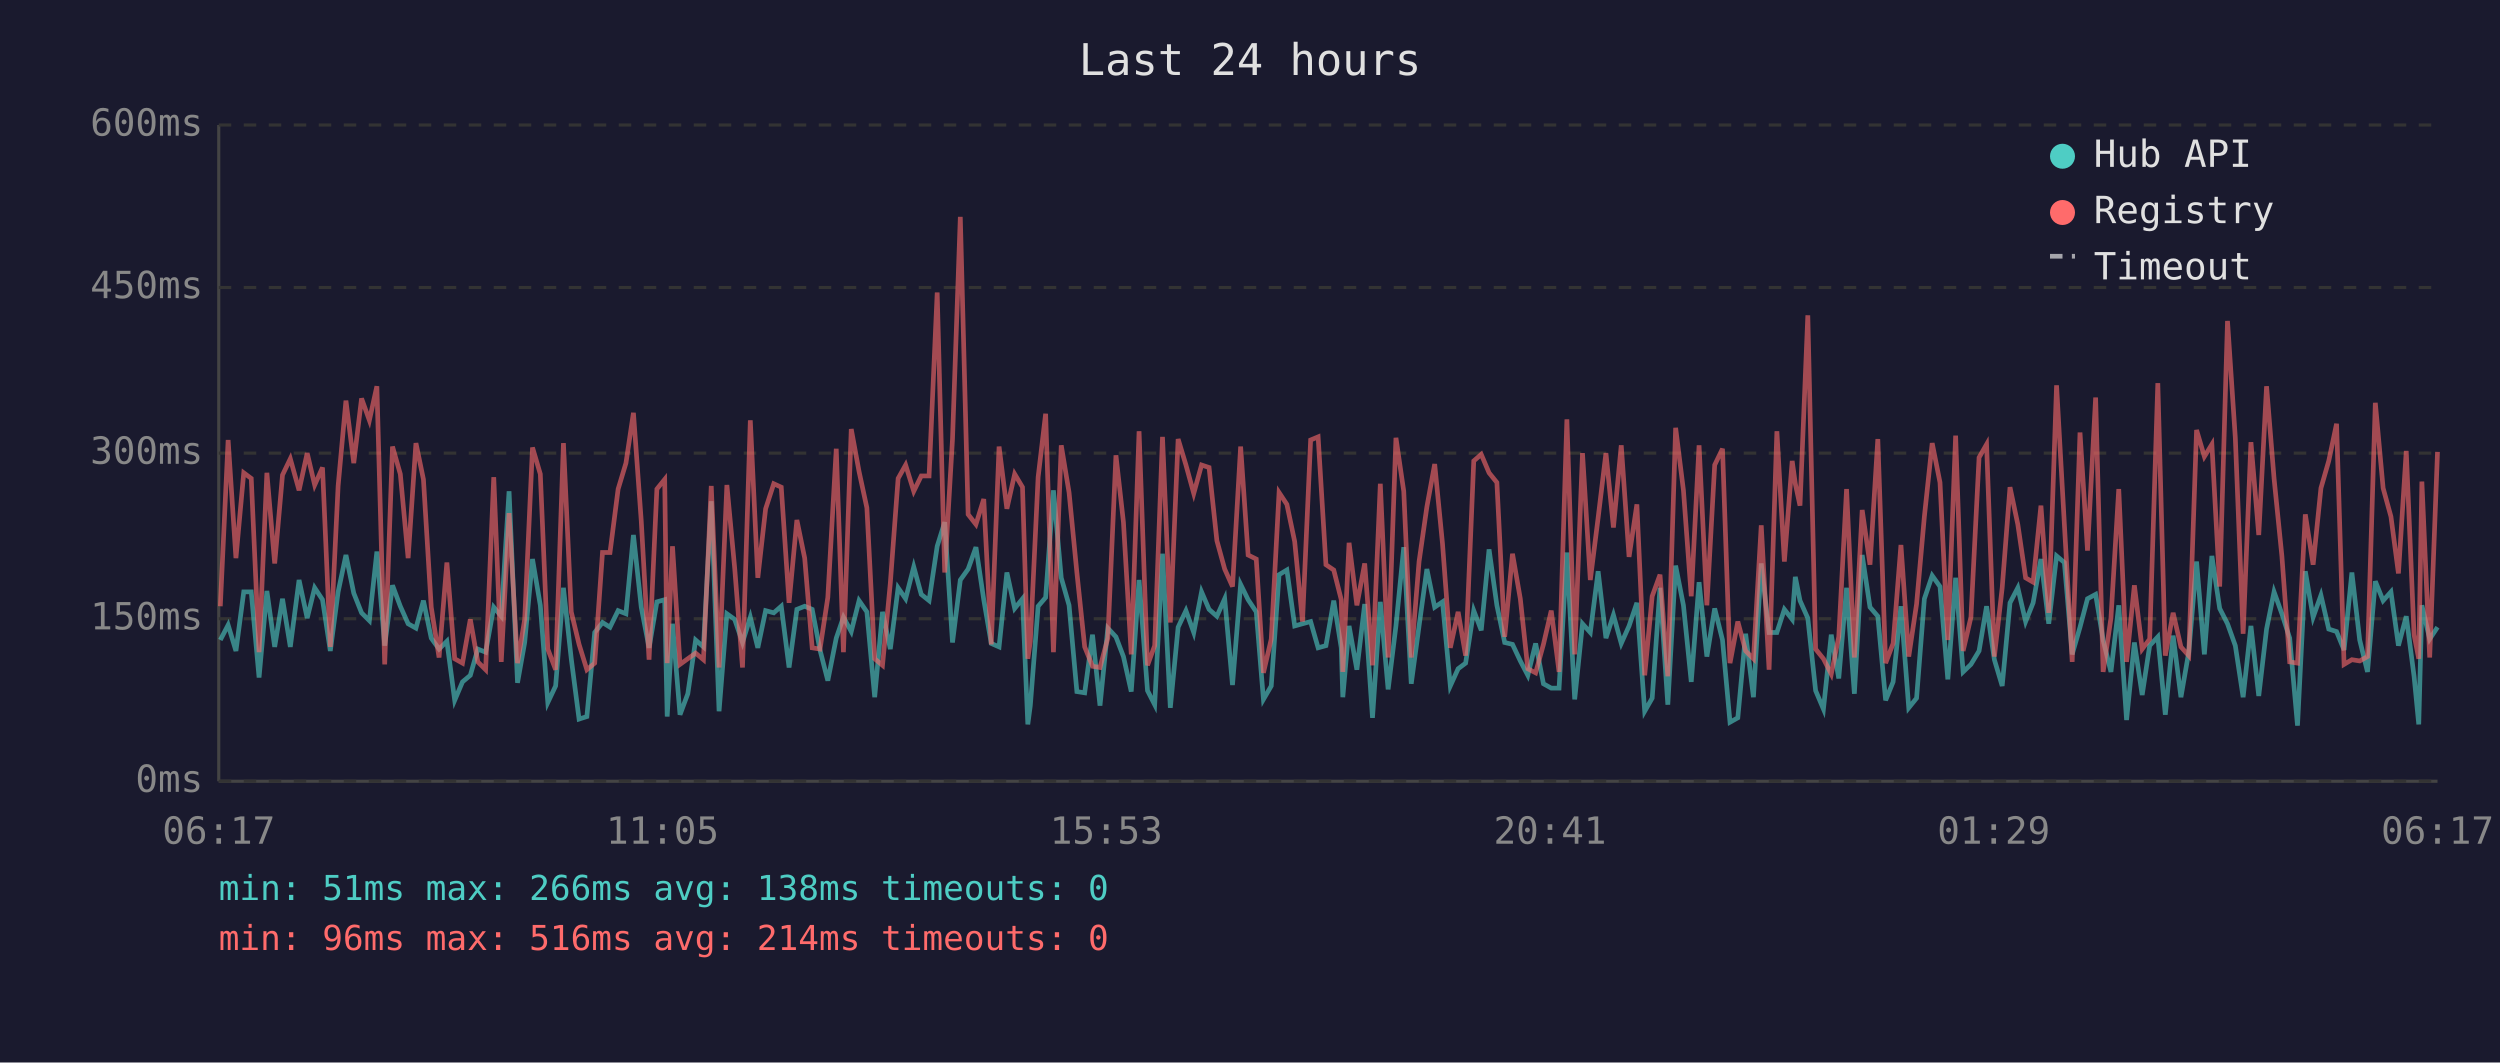
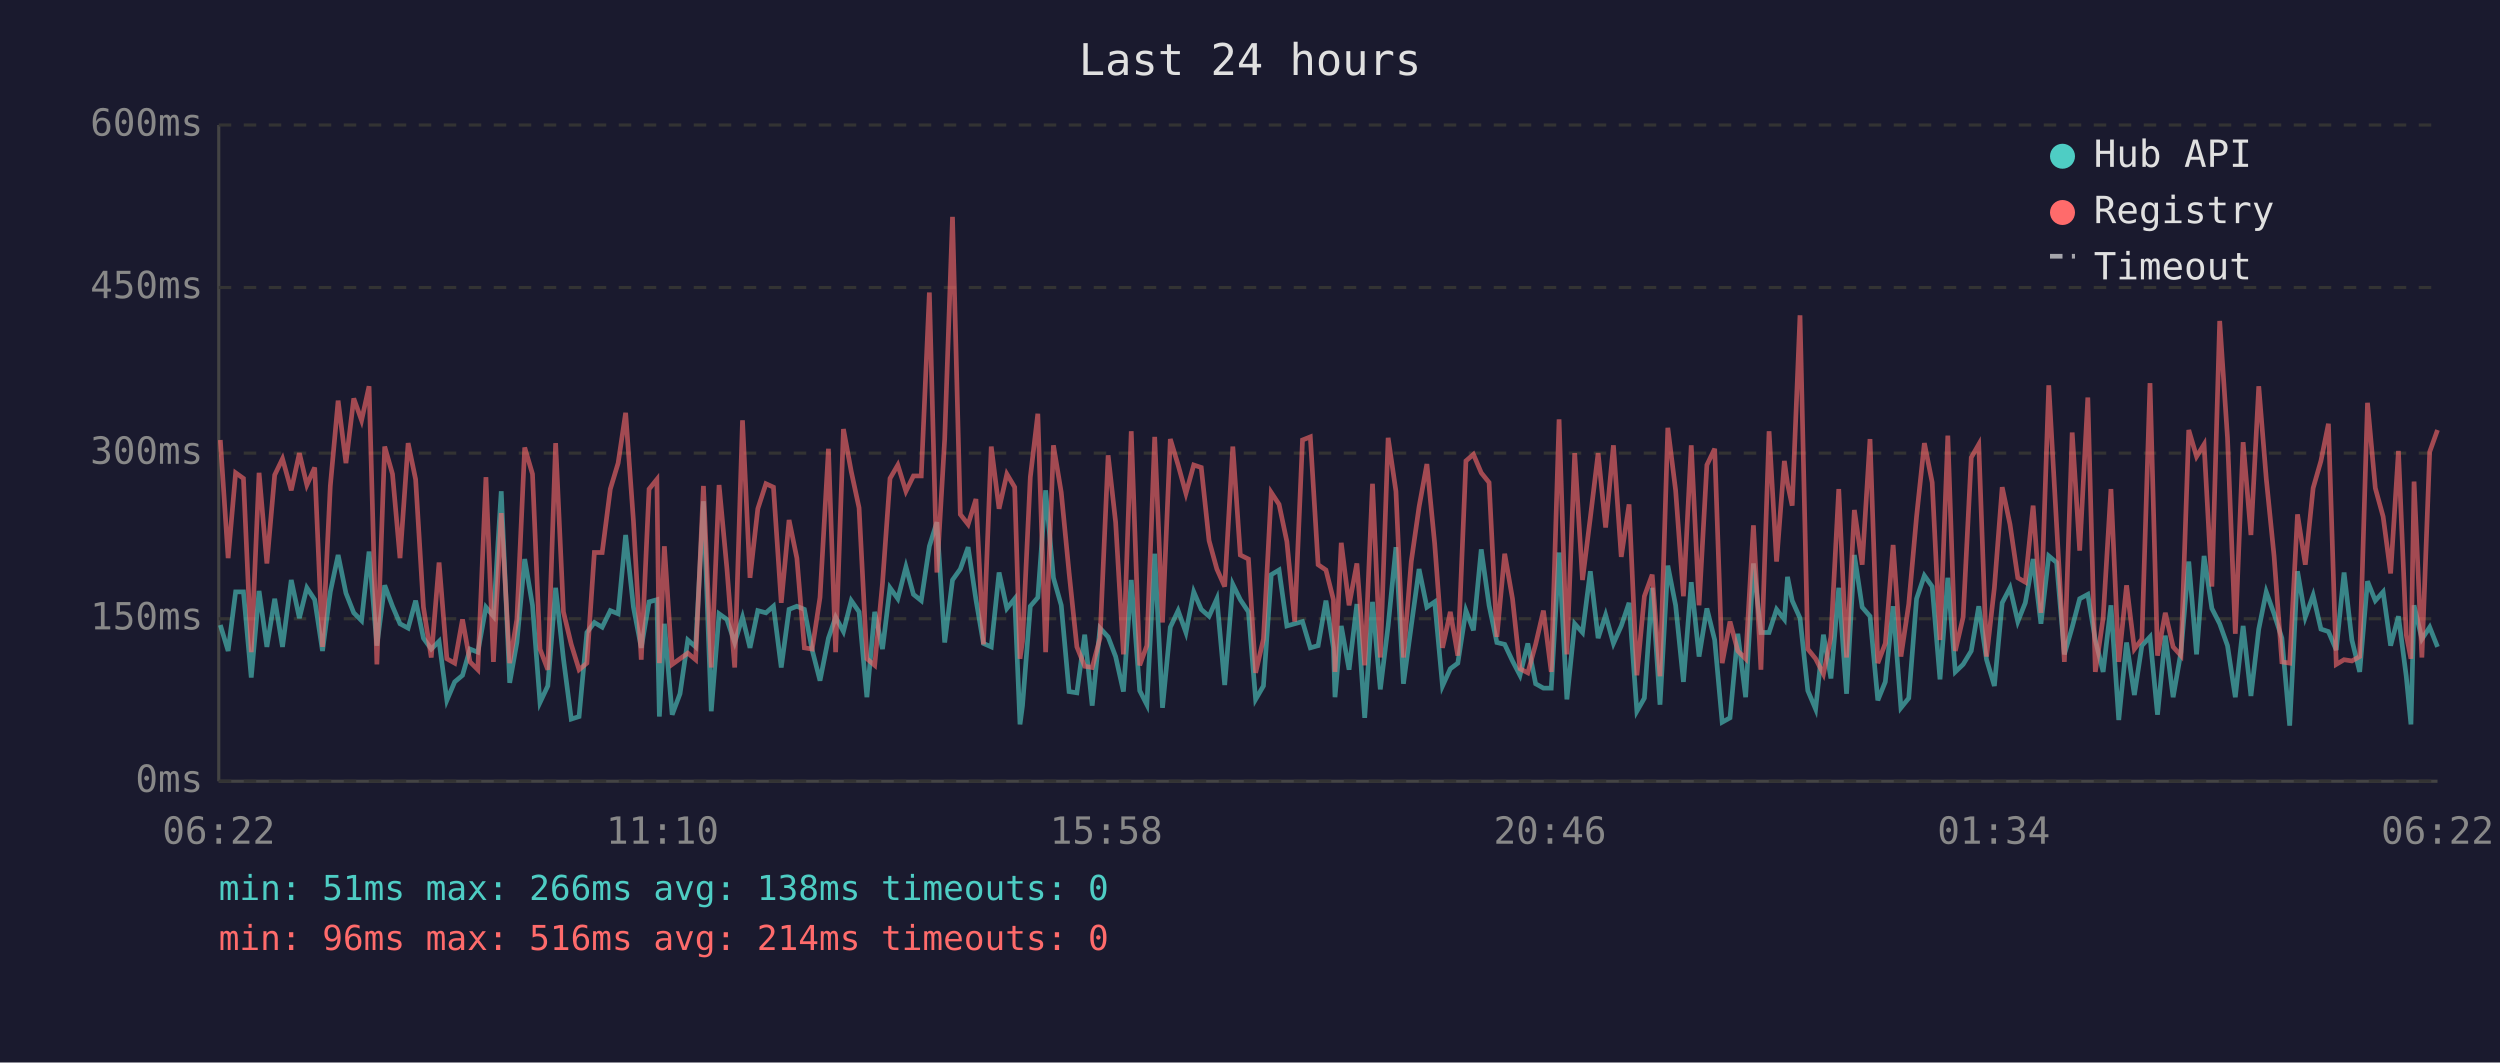
<svg xmlns="http://www.w3.org/2000/svg" viewBox="0 0 800 340" font-family="monospace" font-size="12">
  <rect width="800" height="340" fill="#1a1a2e" />
  <text x="400" y="24" fill="#e0e0e0" font-size="14" text-anchor="middle">Last 24 hours</text>
  <line x1="70" y1="40" x2="70" y2="250" stroke="#444" stroke-width="1" />
  <line x1="70" y1="250" x2="780" y2="250" stroke="#444" stroke-width="1" />
  <line x1="70" y1="250" x2="780" y2="250" stroke="#333" stroke-width="1" stroke-dasharray="4" />
  <text x="65" y="250" fill="#888" text-anchor="end" dominant-baseline="middle">0ms</text>
  <line x1="70" y1="198" x2="780" y2="198" stroke="#333" stroke-width="1" stroke-dasharray="4" />
  <text x="65" y="198" fill="#888" text-anchor="end" dominant-baseline="middle">150ms</text>
  <line x1="70" y1="145" x2="780" y2="145" stroke="#333" stroke-width="1" stroke-dasharray="4" />
  <text x="65" y="145" fill="#888" text-anchor="end" dominant-baseline="middle">300ms</text>
  <line x1="70" y1="92" x2="780" y2="92" stroke="#333" stroke-width="1" stroke-dasharray="4" />
  <text x="65" y="92" fill="#888" text-anchor="end" dominant-baseline="middle">450ms</text>
  <line x1="70" y1="40" x2="780" y2="40" stroke="#333" stroke-width="1" stroke-dasharray="4" />
  <text x="65" y="40" fill="#888" text-anchor="end" dominant-baseline="middle">600ms</text>
-   <text x="70" y="270" fill="#888" text-anchor="middle">06:17</text>
-   <text x="212" y="270" fill="#888" text-anchor="middle">11:05</text>
-   <text x="354" y="270" fill="#888" text-anchor="middle">15:53</text>
-   <text x="496" y="270" fill="#888" text-anchor="middle">20:41</text>
-   <text x="638" y="270" fill="#888" text-anchor="middle">01:29</text>
-   <text x="780" y="270" fill="#888" text-anchor="middle">06:17</text>
-   <polyline points="70.5,204.8 73.0,200.0 75.5,208.3 78.0,189.4 80.4,189.4 82.9,216.8 85.4,189.1 87.9,207.0 90.4,191.6 92.9,207.0 95.7,185.6 98.3,197.8 100.7,188.1 103.2,191.9 105.7,208.3 108.2,189.4 110.7,177.6 113.2,189.8 115.7,196.1 118.2,198.6 120.6,176.5 123.1,206.6 125.6,187.3 128.1,194.0 130.6,199.6 133.1,201.0 135.5,192.2 138.0,204.2 140.5,207.7 143.0,205.2 145.5,224.1 148.0,218.2 150.5,216.1 152.9,207.7 155.4,208.7 158.0,194.3 160.4,197.2 162.9,157.2 165.6,218.5 167.9,205.6 170.4,178.9 172.9,193.7 175.3,224.8 177.8,219.5 180.3,188.1 182.8,210.8 185.3,230.1 187.8,229.3 190.3,202.4 192.8,199.2 195.2,200.7 197.8,195.4 200.3,196.4 202.7,171.2 205.2,194.3 207.7,207.3 210.2,192.6 212.7,191.9 213.5,229.3 215.2,199.6 217.6,228.7 220.1,222.0 222.6,204.8 225.1,207.0 227.6,160.4 230.1,227.6 232.6,196.4 235.1,198.2 237.6,205.6 240.1,197.5 242.5,207.3 245.0,195.4 247.6,196.1 250.0,194.0 252.5,213.6 255.0,195.0 257.5,194.0 259.9,195.0 262.4,208.0 264.9,217.8 267.6,204.2 269.9,197.5 272.4,202.1 274.9,192.2 277.4,195.8 279.9,223.1 282.4,195.8 284.9,207.7 287.4,188.1 289.8,191.6 292.4,181.4 294.8,190.2 297.3,192.2 299.9,174.8 302.3,167.1 304.8,205.6 307.3,185.6 309.8,182.1 312.3,175.1 314.8,191.9 317.2,205.9 319.7,207.0 322.2,183.2 324.7,194.7 327.2,191.6 328.9,231.8 329.7,225.8 332.2,194.0 334.6,191.2 337.1,156.9 339.6,184.9 342.1,193.7 344.6,221.3 347.1,221.7 349.6,203.1 352.0,225.8 354.5,201.0 357.1,203.8 359.5,210.1 362.0,221.3 364.5,185.6 367.2,221.0 369.5,225.5 372.0,177.2 374.5,226.5 377.0,200.7 379.5,195.4 382.0,202.4 384.5,189.4 386.9,195.0 389.4,197.2 391.9,191.6 394.4,219.2 397.0,187.0 399.4,191.9 402.0,195.8 404.3,223.8 406.8,219.5 409.3,183.9 411.8,182.4 414.3,200.3 416.8,199.6 419.4,198.9 421.8,207.3 424.3,206.6 426.8,192.2 429.2,207.3 429.7,223.1 431.7,200.3 434.2,214.3 436.7,193.3 439.2,229.7 441.7,192.6 444.2,220.6 446.7,200.3 449.2,175.1 451.6,218.8 454.1,200.3 456.6,182.1 459.1,194.3 461.6,192.6 464.1,219.5 466.6,214.0 469.0,212.2 471.6,195.4 474.0,201.7 476.5,175.8 479.0,193.7 481.5,205.6 484.0,206.2 486.5,211.5 488.9,216.1 491.4,205.9 493.9,218.8 496.4,220.2 498.9,220.2 501.4,176.8 503.9,223.8 506.4,199.6 508.9,202.4 511.4,182.8 513.9,204.2 516.3,196.8 518.8,205.9 521.3,200.3 523.8,192.9 526.3,227.6 528.7,223.4 531.2,188.1 533.7,225.5 536.2,181.0 538.7,193.7 541.2,218.2 543.7,186.3 546.2,210.1 548.7,194.7 551.2,204.8 553.6,231.1 556.1,229.7 558.6,202.8 561.1,223.1 563.6,180.3 566.1,202.4 568.6,202.4 571.0,195.0 573.5,198.2 574.5,184.6 576.0,192.2 578.5,197.8 581.0,221.0 583.5,226.9 586.0,203.1 588.4,217.1 590.9,188.1 593.4,222.0 595.9,177.6 598.4,194.3 600.9,197.2 603.4,224.1 605.8,218.2 608.3,194.0 610.8,226.5 613.3,223.4 615.8,191.6 618.3,184.2 620.8,187.7 623.3,217.4 625.8,184.9 628.2,215.0 630.7,212.6 633.3,208.3 635.7,194.0 638.2,211.1 640.7,219.5 643.2,192.9 645.7,188.1 648.2,198.9 650.6,192.9 653.1,178.9 655.6,199.6 658.1,177.9 660.6,180.0 663.1,209.4 665.6,200.7 668.0,191.6 670.6,190.2 673.0,204.8 675.5,215.0 678.0,193.7 680.5,230.4 683.0,205.6 685.5,222.4 687.9,206.6 690.5,203.8 692.9,228.7 695.4,203.4 697.9,223.1 700.4,208.7 702.9,179.7 705.4,209.4 707.8,177.9 710.3,194.7 712.8,199.6 715.3,206.6 717.8,223.1 720.3,200.3 722.8,222.7 725.3,201.3 727.7,189.4 730.2,196.4 732.7,204.2 735.2,232.2 737.7,182.8 740.2,197.5 742.7,190.5 745.2,201.3 747.7,202.1 750.1,208.0 752.6,183.2 755.1,204.8 757.6,215.0 760.1,186.0 762.6,192.2 765.1,189.4 767.5,206.6 770.0,197.2 772.5,216.4 774.0,231.8 775.0,193.7 777.5,204.5 780.0,200.7" fill="none" stroke="#4ecdc4" stroke-width="1.5" opacity="0.6" />
-   <polyline points="70.5,194.0 73.0,140.8 75.5,178.6 78.0,151.3 80.4,153.1 82.9,208.7 85.4,151.3 87.9,180.3 90.4,152.0 92.9,146.8 95.7,156.9 98.3,145.0 100.7,155.2 103.2,149.6 105.7,207.0 108.2,155.5 110.7,128.2 113.2,148.2 115.7,127.5 118.2,134.5 120.6,123.6 123.1,212.6 125.6,142.9 128.1,151.7 130.6,178.6 133.1,141.8 135.5,153.4 138.0,194.3 140.5,210.4 143.0,180.0 145.5,210.8 148.0,212.2 150.5,198.2 152.9,211.8 155.4,214.3 158.0,152.7 160.4,211.8 162.9,164.2 165.6,212.2 167.9,198.2 170.4,143.2 172.9,151.7 175.3,207.7 177.8,214.3 180.3,141.8 182.8,195.8 185.3,206.2 187.8,214.3 190.3,212.2 192.8,176.8 195.2,176.8 197.8,156.5 200.3,148.2 202.7,132.1 205.2,166.7 207.7,211.1 210.2,156.5 212.7,153.4 213.5,212.2 215.2,174.8 217.6,212.6 220.1,210.8 222.6,209.0 225.1,211.1 227.6,155.5 230.1,213.6 232.6,155.2 235.1,181.8 237.6,213.6 240.1,134.5 242.5,184.9 245.0,162.8 247.6,154.8 250.0,155.9 252.5,192.9 255.0,166.4 257.5,178.6 259.9,207.3 262.4,207.7 264.9,191.2 267.6,143.6 269.9,208.7 272.4,137.3 274.9,150.9 277.4,162.5 279.9,210.8 282.4,212.9 284.9,186.6 287.4,153.1 289.8,148.8 292.4,157.2 294.8,152.3 297.3,152.3 299.9,93.6 302.3,183.2 304.8,140.5 307.3,69.4 309.8,164.6 312.3,167.8 314.8,159.7 317.2,206.2 319.7,142.9 322.2,162.8 324.7,151.7 327.2,155.9 328.9,210.8 329.7,205.2 332.2,152.7 334.6,132.4 337.1,208.7 339.6,142.5 342.1,157.6 344.6,183.2 347.1,207.0 349.6,213.2 352.0,213.6 354.5,204.2 357.1,145.7 359.5,167.1 362.0,209.4 364.5,138.0 367.2,212.9 369.5,206.6 372.0,139.8 374.5,199.2 377.0,140.5 379.5,148.8 382.0,157.9 384.5,148.8 386.9,149.6 389.4,173.0 391.9,182.1 394.4,187.7 397.0,142.9 399.4,177.6 402.0,178.9 404.3,215.3 406.8,204.5 409.3,157.6 411.8,161.4 414.3,173.3 416.8,198.9 419.4,140.8 421.8,139.8 424.3,180.7 426.8,182.4 429.2,191.9 429.7,215.0 431.7,173.7 434.2,193.7 436.7,180.3 439.2,212.9 441.7,154.8 444.2,210.4 446.7,140.1 449.2,157.2 451.6,210.4 454.1,179.7 456.6,162.2 459.1,148.5 461.6,174.0 464.1,207.3 466.6,195.8 469.0,209.8 471.6,147.5 474.0,145.4 476.5,151.3 479.0,154.4 481.5,203.8 484.0,177.2 486.5,191.6 488.9,214.0 491.4,215.3 493.9,206.2 496.4,195.4 498.9,215.0 501.4,134.2 503.9,209.4 506.4,145.0 508.9,185.6 511.4,165.7 513.9,145.0 516.3,168.8 518.8,142.5 521.3,178.2 523.8,161.4 526.3,216.1 528.7,190.8 531.2,183.9 533.7,216.4 536.2,136.9 538.7,156.9 541.2,190.8 543.7,142.5 546.2,193.7 548.7,148.8 551.2,143.6 553.6,212.2 556.1,198.9 558.6,208.3 561.1,210.8 563.6,168.1 566.1,214.3 568.6,138.0 571.0,179.7 573.5,147.5 574.5,154.8 576.0,161.8 578.5,100.9 581.0,207.7 583.5,210.8 586.0,215.7 588.4,203.8 590.9,156.5 593.4,210.4 595.9,163.2 598.4,180.7 600.9,140.5 603.4,212.2 605.8,205.9 608.3,174.4 610.8,210.1 613.3,193.3 615.8,165.3 618.3,141.8 620.8,154.4 623.3,204.8 625.8,139.4 628.2,208.3 630.7,197.5 633.3,146.4 635.7,142.2 638.2,210.1 640.7,188.1 643.2,155.9 645.7,167.8 648.2,184.9 650.6,186.3 653.1,161.8 655.6,196.1 658.1,123.3 660.6,167.8 663.1,211.8 665.6,138.4 668.0,176.2 670.6,127.2 673.0,215.0 675.5,197.8 678.0,156.5 680.5,211.8 683.0,187.3 685.5,207.7 687.9,204.5 690.5,122.6 692.9,209.8 695.4,196.1 697.9,207.0 700.4,209.8 702.9,137.6 705.4,146.1 707.8,142.2 710.3,187.7 712.8,102.7 715.3,140.1 717.8,202.8 720.3,141.5 722.8,171.2 725.3,123.6 727.7,153.1 730.2,177.9 732.7,211.8 735.2,212.2 737.7,164.6 740.2,180.7 742.7,156.2 745.2,147.5 747.7,135.6 750.1,212.6 752.6,211.1 755.1,211.5 757.6,210.1 760.1,128.9 762.6,156.2 765.1,165.3 767.5,183.5 770.0,144.3 772.5,203.1 774.0,210.8 775.0,154.1 777.5,210.4 780.0,144.6" fill="none" stroke="#ff6b6b" stroke-width="1.5" opacity="0.6" />
+   <text x="70" y="270" fill="#888" text-anchor="middle">06:22</text>
+   <text x="212" y="270" fill="#888" text-anchor="middle">11:10</text>
+   <text x="354" y="270" fill="#888" text-anchor="middle">15:58</text>
+   <text x="496" y="270" fill="#888" text-anchor="middle">20:46</text>
+   <text x="638" y="270" fill="#888" text-anchor="middle">01:34</text>
+   <text x="780" y="270" fill="#888" text-anchor="middle">06:22</text>
+   <polyline points="70.5,200.0 73.0,208.3 75.4,189.4 77.9,189.4 80.4,216.8 82.9,189.1 85.4,207.0 87.9,191.6 90.4,207.0 93.2,185.6 95.8,197.8 98.2,188.1 100.7,191.9 103.2,208.3 105.7,189.4 108.2,177.6 110.7,189.8 113.2,196.1 115.7,198.6 118.1,176.5 120.6,206.6 123.1,187.3 125.6,194.0 128.0,199.6 130.6,201.0 133.0,192.2 135.5,204.2 138.0,207.7 140.5,205.2 143.0,224.1 145.5,218.2 148.0,216.1 150.4,207.7 152.9,208.7 155.5,194.3 157.9,197.2 160.4,157.2 163.1,218.5 165.4,205.6 167.9,178.9 170.4,193.7 172.8,224.8 175.3,219.5 177.8,188.1 180.3,210.8 182.8,230.1 185.3,229.3 187.8,202.4 190.2,199.2 192.7,200.7 195.3,195.4 197.8,196.4 200.2,171.2 202.7,194.3 205.2,207.3 207.7,192.6 210.2,191.9 211.0,229.3 212.6,199.6 215.1,228.7 217.6,222.0 220.1,204.8 222.6,207.0 225.1,160.4 227.6,227.6 230.1,196.4 232.6,198.2 235.1,205.6 237.6,197.5 240.0,207.3 242.5,195.4 245.1,196.1 247.5,194.0 250.0,213.6 252.5,195.0 255.0,194.0 257.4,195.0 259.9,208.0 262.4,217.8 265.1,204.2 267.4,197.5 269.9,202.1 272.4,192.2 274.9,195.8 277.4,223.1 279.9,195.8 282.4,207.7 284.8,188.1 287.3,191.6 289.9,181.4 292.3,190.2 294.8,192.2 297.4,174.8 299.8,167.1 302.3,205.6 304.8,185.6 307.3,182.1 309.8,175.1 312.3,191.9 314.7,205.9 317.2,207.0 319.7,183.2 322.2,194.7 324.7,191.6 326.4,231.8 327.2,225.8 329.7,194.0 332.1,191.2 334.6,156.9 337.1,184.9 339.6,193.7 342.1,221.3 344.6,221.7 347.1,203.1 349.5,225.8 352.0,201.0 354.6,203.8 357.0,210.1 359.5,221.3 362.0,185.6 364.7,221.0 367.0,225.5 369.5,177.2 372.0,226.5 374.5,200.7 377.0,195.4 379.5,202.4 382.0,189.4 384.4,195.0 386.9,197.2 389.4,191.6 391.9,219.2 394.5,187.0 396.9,191.9 399.5,195.8 401.8,223.8 404.3,219.5 406.8,183.9 409.3,182.4 411.8,200.3 414.3,199.6 416.8,198.9 419.3,207.3 421.8,206.6 424.3,192.2 426.7,207.3 427.2,223.1 429.2,200.3 431.7,214.3 434.2,193.3 436.7,229.7 439.2,192.6 441.7,220.6 444.2,200.3 446.7,175.1 449.1,218.8 451.6,200.3 454.1,182.1 456.6,194.3 459.1,192.6 461.6,219.5 464.1,214.0 466.5,212.2 469.1,195.4 471.5,201.7 474.0,175.8 476.5,193.7 479.0,205.6 481.5,206.2 484.0,211.5 486.4,216.1 488.9,205.9 491.4,218.8 493.9,220.2 496.4,220.2 498.9,176.8 501.4,223.8 503.9,199.6 506.4,202.4 508.9,182.8 511.4,204.2 513.8,196.8 516.3,205.9 518.8,200.3 521.3,192.9 523.8,227.6 526.2,223.4 528.7,188.1 531.2,225.5 533.7,181.0 536.2,193.7 538.7,218.2 541.2,186.3 543.7,210.1 546.2,194.7 548.7,204.8 551.1,231.1 553.6,229.7 556.1,202.8 558.6,223.1 561.1,180.3 563.5,202.4 566.1,202.4 568.5,195.0 571.0,198.2 572.0,184.6 573.5,192.2 576.0,197.8 578.5,221.0 581.0,226.9 583.5,203.1 585.9,217.1 588.4,188.1 590.9,222.0 593.4,177.6 595.9,194.3 598.4,197.2 600.9,224.1 603.3,218.2 605.8,194.0 608.3,226.5 610.8,223.4 613.3,191.6 615.8,184.2 618.3,187.7 620.8,217.4 623.3,184.9 625.7,215.0 628.2,212.6 630.8,208.3 633.2,194.0 635.7,211.1 638.2,219.5 640.7,192.9 643.2,188.1 645.7,198.9 648.1,192.9 650.6,178.9 653.1,199.6 655.6,177.9 658.1,180.0 660.6,209.4 663.1,200.7 665.5,191.6 668.1,190.2 670.5,204.8 673.0,215.0 675.5,193.7 678.0,230.4 680.5,205.6 683.0,222.4 685.4,206.6 688.0,203.8 690.4,228.7 692.9,203.4 695.4,223.1 697.9,208.7 700.4,179.7 702.9,209.4 705.3,177.9 707.8,194.7 710.3,199.6 712.8,206.6 715.3,223.1 717.8,200.3 720.3,222.7 722.8,201.3 725.2,189.4 727.7,196.4 730.2,204.2 732.7,232.2 735.2,182.8 737.7,197.5 740.2,190.5 742.7,201.3 745.1,202.1 747.6,208.0 750.1,183.2 752.6,204.8 755.1,215.0 757.6,186.0 760.1,192.2 762.6,189.4 765.0,206.6 767.5,197.2 770.0,216.4 771.5,231.8 772.5,193.7 775.0,204.5 777.5,200.7 780.0,207.0" fill="none" stroke="#4ecdc4" stroke-width="1.5" opacity="0.6" />
+   <polyline points="70.5,140.8 73.0,178.6 75.4,151.3 77.9,153.1 80.4,208.7 82.9,151.3 85.4,180.3 87.9,152.0 90.4,146.8 93.2,156.9 95.8,145.0 98.2,155.2 100.7,149.6 103.2,207.0 105.7,155.5 108.2,128.2 110.7,148.2 113.2,127.5 115.7,134.5 118.1,123.6 120.6,212.6 123.1,142.9 125.6,151.7 128.0,178.6 130.6,141.8 133.0,153.4 135.5,194.3 138.0,210.4 140.5,180.0 143.0,210.8 145.5,212.2 148.0,198.2 150.4,211.8 152.9,214.3 155.5,152.7 157.9,211.8 160.4,164.2 163.1,212.2 165.4,198.2 167.9,143.2 170.4,151.7 172.8,207.7 175.3,214.3 177.8,141.8 180.3,195.8 182.8,206.2 185.3,214.3 187.8,212.2 190.2,176.8 192.7,176.8 195.3,156.5 197.8,148.2 200.2,132.1 202.7,166.7 205.2,211.1 207.7,156.5 210.2,153.4 211.0,212.2 212.6,174.8 215.1,212.6 217.6,210.8 220.1,209.0 222.6,211.1 225.1,155.5 227.6,213.6 230.1,155.2 232.6,181.8 235.1,213.6 237.6,134.5 240.0,184.9 242.5,162.8 245.1,154.8 247.5,155.9 250.0,192.9 252.5,166.4 255.0,178.6 257.4,207.3 259.9,207.7 262.4,191.2 265.1,143.6 267.4,208.7 269.9,137.3 272.4,150.9 274.9,162.5 277.4,210.8 279.9,212.9 282.4,186.6 284.8,153.1 287.3,148.8 289.9,157.2 292.3,152.3 294.8,152.3 297.4,93.6 299.8,183.2 302.3,140.5 304.8,69.4 307.3,164.6 309.8,167.8 312.3,159.7 314.7,206.2 317.2,142.9 319.7,162.8 322.2,151.7 324.7,155.9 326.4,210.8 327.2,205.2 329.7,152.7 332.1,132.4 334.6,208.7 337.1,142.5 339.6,157.6 342.1,183.2 344.6,207.0 347.1,213.2 349.5,213.6 352.0,204.2 354.6,145.7 357.0,167.1 359.5,209.4 362.0,138.0 364.7,212.9 367.0,206.6 369.5,139.8 372.0,199.2 374.5,140.5 377.0,148.8 379.5,157.9 382.0,148.8 384.4,149.6 386.9,173.0 389.4,182.1 391.9,187.7 394.5,142.9 396.9,177.6 399.5,178.9 401.8,215.3 404.3,204.5 406.8,157.6 409.3,161.4 411.8,173.3 414.3,198.9 416.8,140.8 419.3,139.8 421.8,180.7 424.3,182.4 426.7,191.9 427.2,215.0 429.2,173.7 431.7,193.7 434.2,180.3 436.7,212.9 439.2,154.8 441.7,210.4 444.2,140.1 446.7,157.2 449.1,210.4 451.6,179.7 454.1,162.2 456.6,148.5 459.1,174.0 461.6,207.3 464.1,195.8 466.5,209.8 469.1,147.5 471.5,145.4 474.0,151.3 476.5,154.4 479.0,203.8 481.5,177.2 484.0,191.6 486.4,214.0 488.9,215.3 491.4,206.2 493.9,195.4 496.4,215.0 498.9,134.2 501.4,209.4 503.9,145.0 506.4,185.6 508.9,165.7 511.4,145.0 513.8,168.8 516.3,142.5 518.8,178.2 521.3,161.4 523.8,216.1 526.2,190.8 528.7,183.9 531.2,216.4 533.7,136.9 536.2,156.9 538.7,190.8 541.2,142.5 543.7,193.7 546.2,148.8 548.7,143.6 551.1,212.2 553.6,198.9 556.1,208.3 558.6,210.8 561.1,168.1 563.5,214.3 566.1,138.0 568.5,179.7 571.0,147.5 572.0,154.8 573.5,161.8 576.0,100.9 578.5,207.7 581.0,210.8 583.5,215.7 585.9,203.8 588.4,156.5 590.9,210.4 593.4,163.2 595.9,180.7 598.4,140.5 600.9,212.2 603.3,205.9 605.8,174.4 608.3,210.1 610.8,193.3 613.3,165.3 615.8,141.8 618.3,154.4 620.8,204.8 623.3,139.4 625.7,208.3 628.2,197.5 630.8,146.4 633.2,142.2 635.7,210.1 638.2,188.1 640.7,155.9 643.2,167.8 645.7,184.9 648.1,186.3 650.6,161.8 653.1,196.1 655.6,123.3 658.1,167.8 660.6,211.8 663.1,138.4 665.5,176.2 668.1,127.2 670.5,215.0 673.0,197.8 675.5,156.5 678.0,211.8 680.5,187.3 683.0,207.7 685.4,204.5 688.0,122.6 690.4,209.8 692.9,196.1 695.4,207.0 697.9,209.8 700.4,137.6 702.9,146.1 705.3,142.2 707.8,187.7 710.3,102.7 712.8,140.1 715.3,202.8 717.8,141.5 720.3,171.2 722.8,123.6 725.2,153.1 727.7,177.9 730.2,211.8 732.7,212.2 735.2,164.6 737.7,180.7 740.2,156.2 742.7,147.5 745.1,135.6 747.6,212.6 750.1,211.1 752.6,211.5 755.1,210.1 757.6,128.9 760.1,156.2 762.6,165.3 765.0,183.5 767.5,144.3 770.0,203.1 771.5,210.8 772.5,154.1 775.0,210.4 777.5,144.6 780.0,137.6" fill="none" stroke="#ff6b6b" stroke-width="1.5" opacity="0.6" />
  <circle cx="660" cy="50" r="4" fill="#4ecdc4" />
  <text x="670" y="50" fill="#e0e0e0" dominant-baseline="middle">Hub API</text>
  <circle cx="660" cy="68" r="4" fill="#ff6b6b" />
  <text x="670" y="68" fill="#e0e0e0" dominant-baseline="middle">Registry</text>
  <line x1="656" y1="82" x2="664" y2="82" stroke="#e0e0e0" stroke-width="1.5" stroke-dasharray="4,3" opacity="0.7" />
  <text x="670" y="86" fill="#e0e0e0" dominant-baseline="middle">Timeout</text>
  <text x="70" y="288" fill="#4ecdc4" font-size="11">min: 51ms  max: 266ms  avg: 138ms  timeouts: 0</text>
  <text x="70" y="304" fill="#ff6b6b" font-size="11">min: 96ms  max: 516ms  avg: 214ms  timeouts: 0</text>
</svg>
